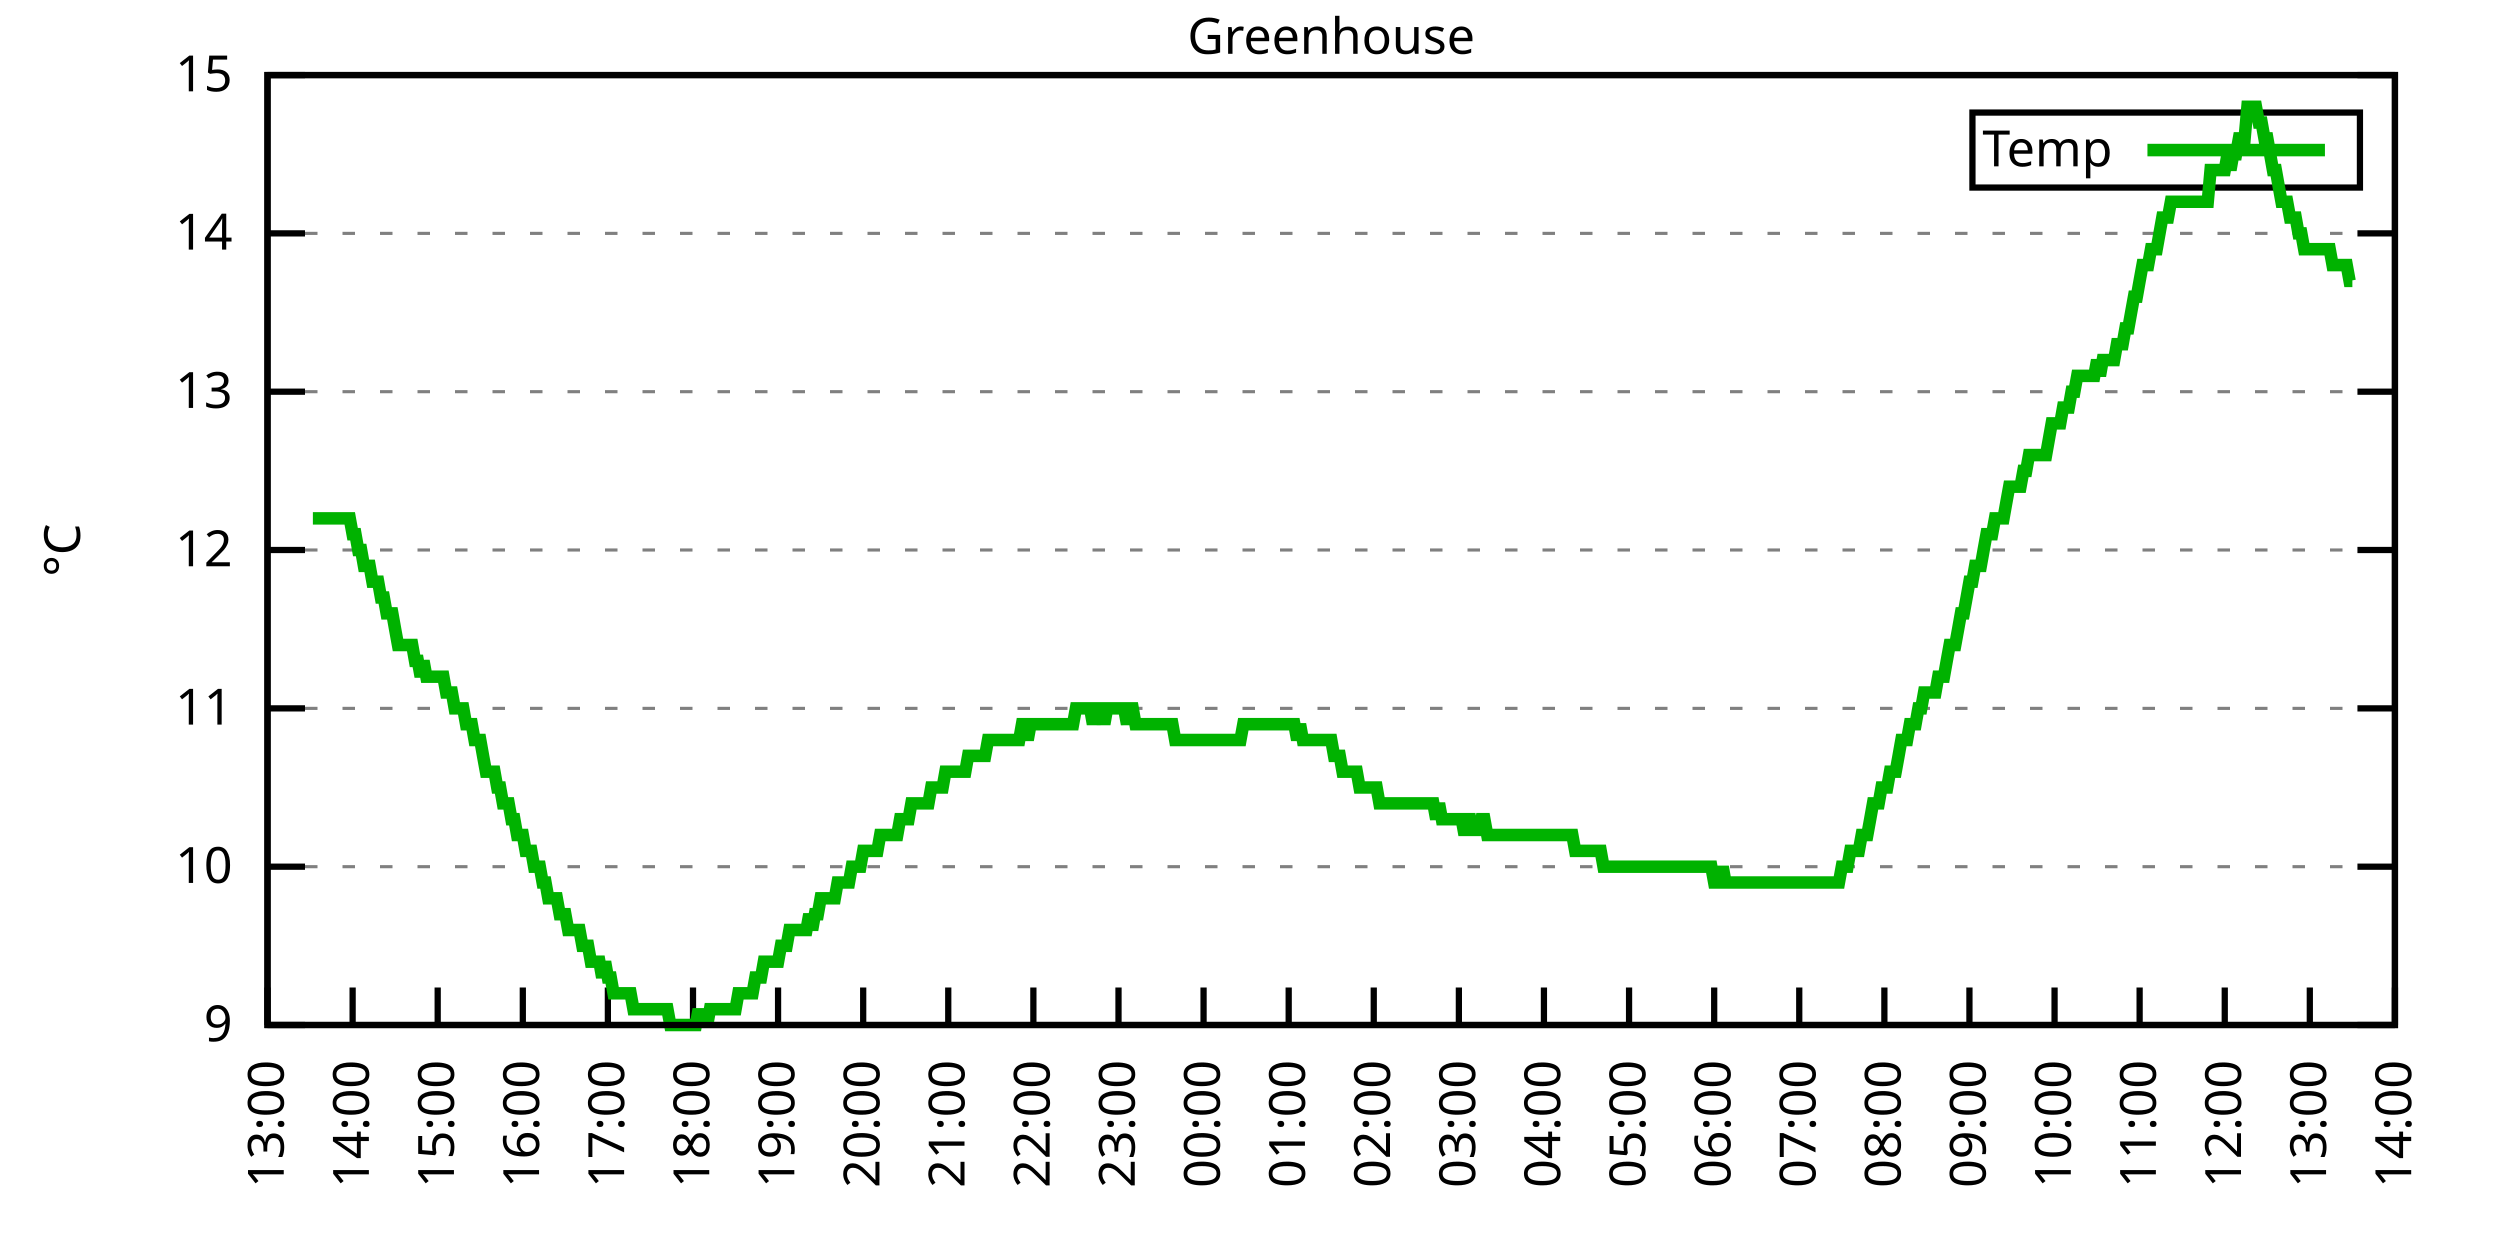
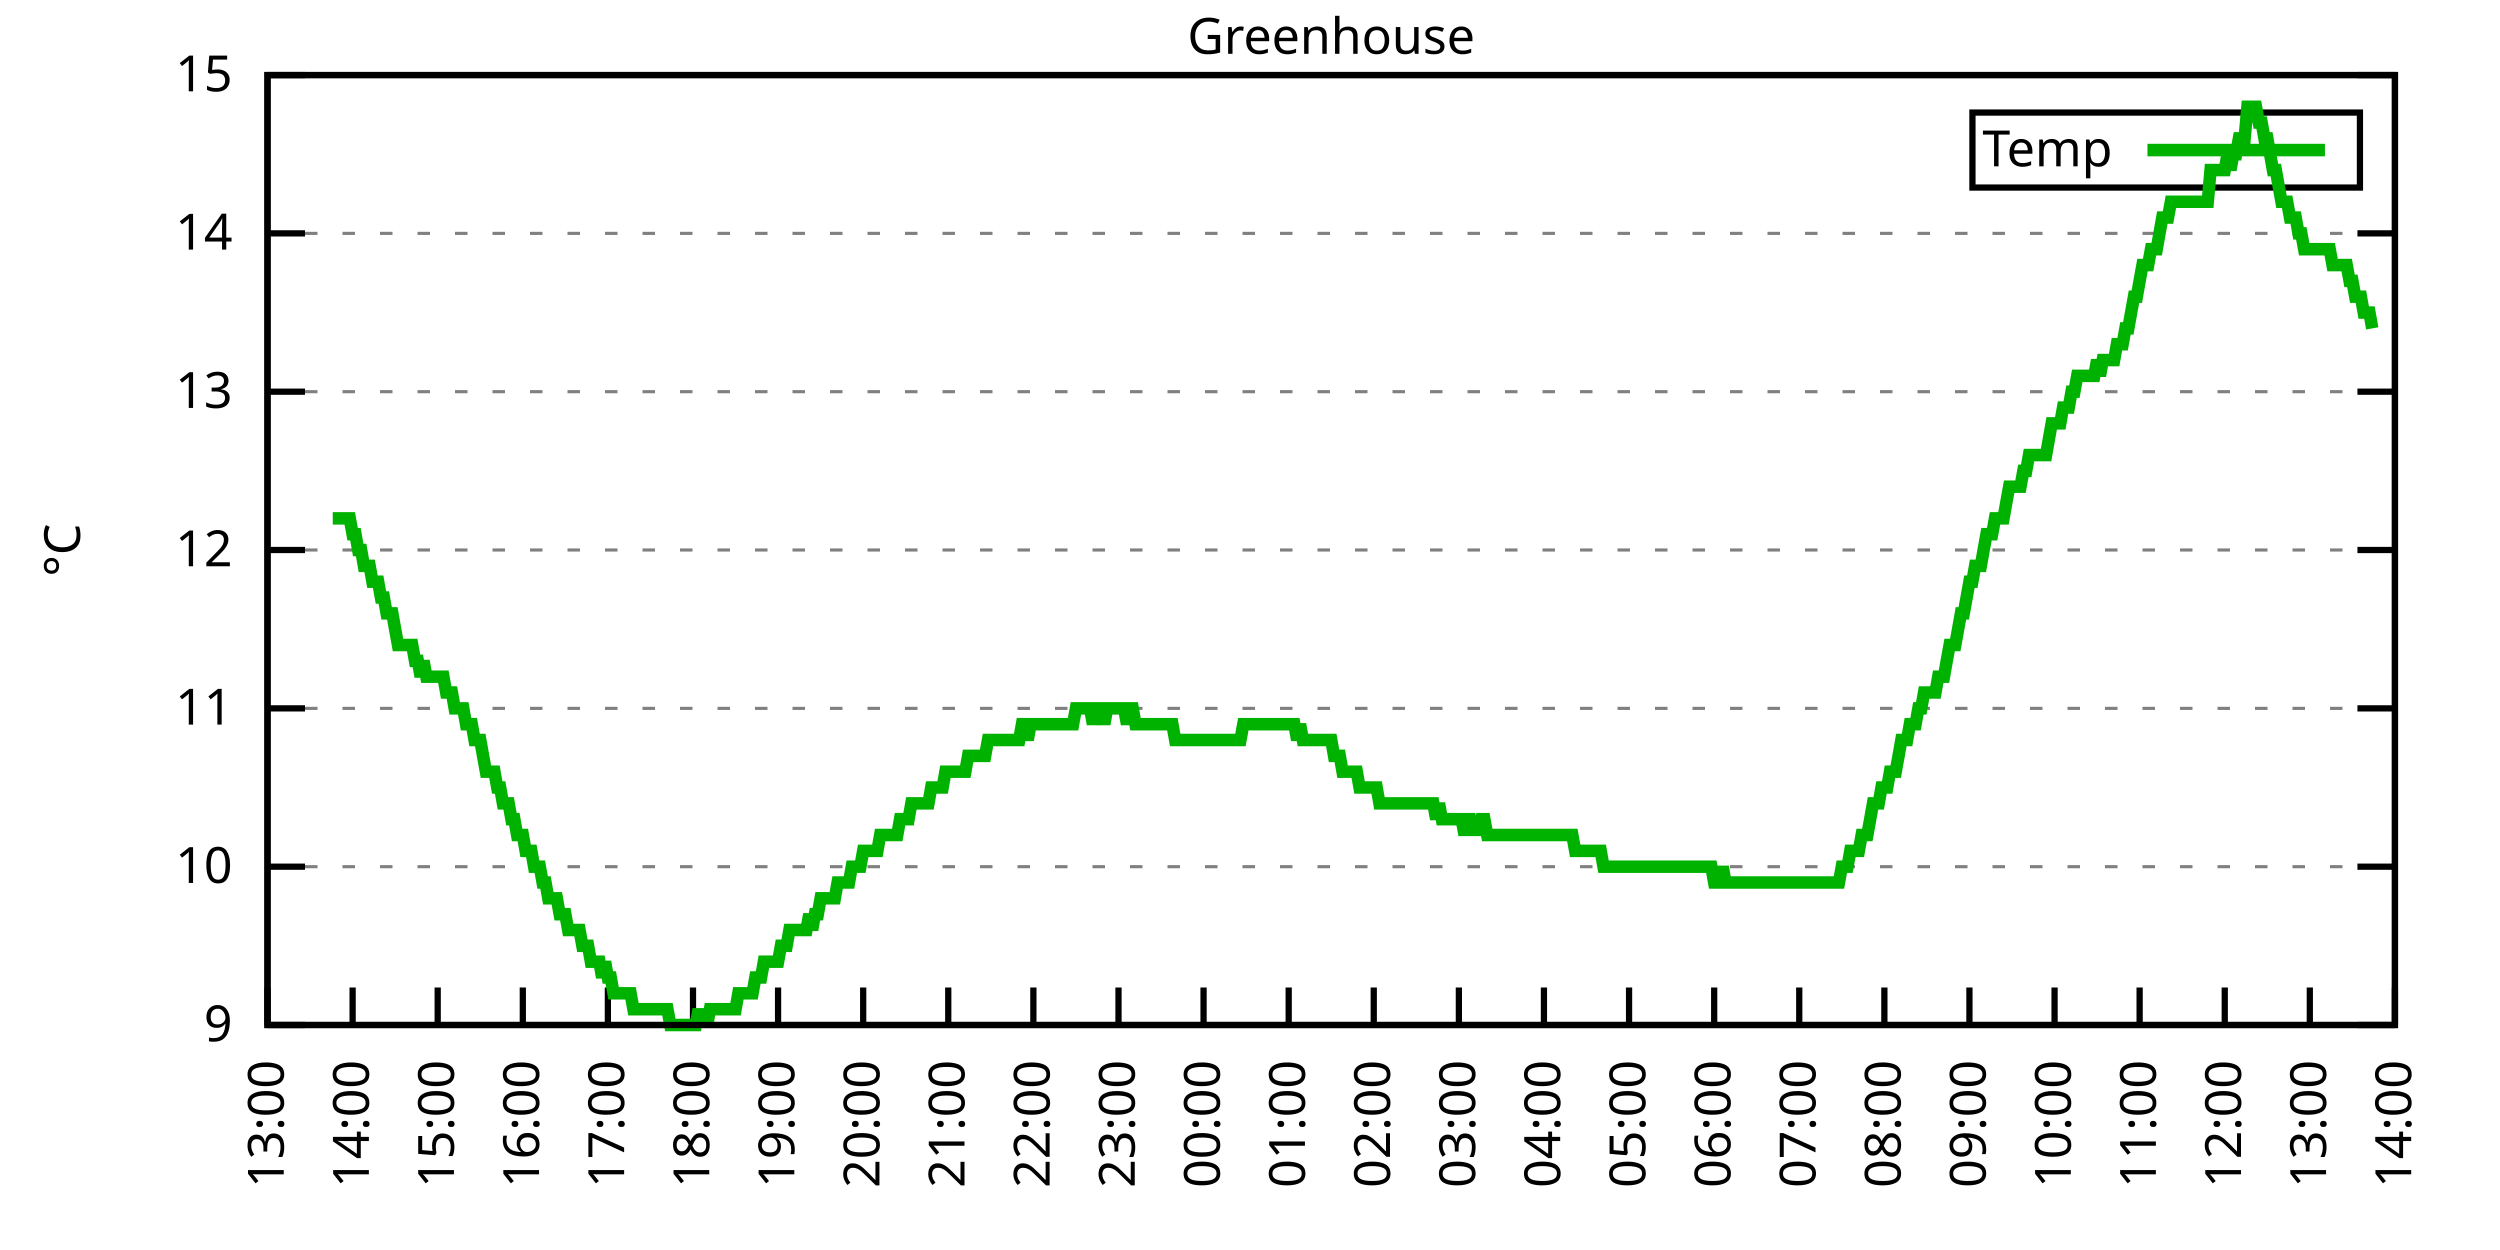
<svg xmlns="http://www.w3.org/2000/svg" xmlns:xlink="http://www.w3.org/1999/xlink" width="400" height="200" viewBox="0 0 400 200">
  <g id="gnuplot_canvas">
    <rect x="0" y="0" width="400" height="200" fill="none" />
    <defs>
      <circle id="gpDot" r="0.5" stroke-width="0.5" stroke="currentColor" />
      <path id="gpPt0" stroke-width="0.333" stroke="currentColor" d="M-1,0 h2 M0,-1 v2" />
      <path id="gpPt1" stroke-width="0.333" stroke="currentColor" d="M-1,-1 L1,1 M1,-1 L-1,1" />
      <path id="gpPt2" stroke-width="0.333" stroke="currentColor" d="M-1,0 L1,0 M0,-1 L0,1 M-1,-1 L1,1 M-1,1 L1,-1" />
      <rect id="gpPt3" stroke-width="0.333" stroke="currentColor" x="-1" y="-1" width="2" height="2" />
      <rect id="gpPt4" stroke-width="0.333" stroke="currentColor" fill="currentColor" x="-1" y="-1" width="2" height="2" />
      <circle id="gpPt5" stroke-width="0.333" stroke="currentColor" cx="0" cy="0" r="1" />
      <use xlink:href="#gpPt5" id="gpPt6" fill="currentColor" stroke="none" />
      <path id="gpPt7" stroke-width="0.333" stroke="currentColor" d="M0,-1.33 L-1.33,0.67 L1.33,0.67 z" />
      <use xlink:href="#gpPt7" id="gpPt8" fill="currentColor" stroke="none" />
      <use xlink:href="#gpPt7" id="gpPt9" stroke="currentColor" transform="rotate(180)" />
      <use xlink:href="#gpPt9" id="gpPt10" fill="currentColor" stroke="none" />
      <use xlink:href="#gpPt3" id="gpPt11" stroke="currentColor" transform="rotate(45)" />
      <use xlink:href="#gpPt11" id="gpPt12" fill="currentColor" stroke="none" />
      <path id="gpPt13" stroke-width="0.333" stroke="currentColor" d="M0,1.330 L1.265,0.411 L0.782,-1.067 L-0.782,-1.076 L-1.265,0.411 z" />
      <use xlink:href="#gpPt13" id="gpPt14" fill="currentColor" stroke="none" />
      <filter id="textbox" filterUnits="objectBoundingBox" x="0" y="0" height="1" width="1">
        <feFlood flood-color="white" flood-opacity="1" result="bgnd" />
        <feComposite in="SourceGraphic" in2="bgnd" operator="atop" />
      </filter>
      <filter id="greybox" filterUnits="objectBoundingBox" x="0" y="0" height="1" width="1">
        <feFlood flood-color="lightgrey" flood-opacity="1" result="grey" />
        <feComposite in="SourceGraphic" in2="grey" operator="atop" />
      </filter>
    </defs>
    <g fill="none" color="white" stroke="currentColor" stroke-width="1.00" stroke-linecap="butt" stroke-linejoin="miter">
</g>
    <g fill="none" color="black" stroke="currentColor" stroke-width="1.00" stroke-linecap="butt" stroke-linejoin="miter">
      <g stroke="none" shape-rendering="crispEdges">
        <polygon fill="rgb(255, 255, 255)" points="42.80,164.00 383.18,164.00 383.18,12.02 42.80,12.02 " />
      </g>
    </g>
    <g fill="none" color="black" stroke="currentColor" stroke-width="1.00" stroke-linecap="butt" stroke-linejoin="miter">
</g>
    <g fill="none" color="black" stroke="black" stroke-width="0.50" stroke-linecap="butt" stroke-linejoin="miter">
</g>
    <g fill="none" color="gray" stroke="currentColor" stroke-width="0.50" stroke-linecap="butt" stroke-linejoin="miter">
      <path stroke="gray" stroke-dasharray="2,4" class="gridline" d="M42.80,164.00 L383.19,164.00  " />
    </g>
    <g fill="none" color="gray" stroke="gray" stroke-width="1.00" stroke-linecap="butt" stroke-linejoin="miter">
</g>
    <g fill="none" color="black" stroke="currentColor" stroke-width="1.00" stroke-linecap="butt" stroke-linejoin="miter">
      <path stroke="black" d="M42.80,164.00 L48.80,164.00 M383.19,164.00 L377.19,164.00  " />
      <g transform="translate(37.20,166.60)" stroke="none" fill="black" font-family="Sans" font-size="8.00" text-anchor="end">
        <text>
          <tspan font-family="Sans"> 9</tspan>
        </text>
      </g>
    </g>
    <g fill="none" color="black" stroke="currentColor" stroke-width="1.00" stroke-linecap="butt" stroke-linejoin="miter">
</g>
    <g fill="none" color="black" stroke="black" stroke-width="0.50" stroke-linecap="butt" stroke-linejoin="miter">
</g>
    <g fill="none" color="gray" stroke="currentColor" stroke-width="0.50" stroke-linecap="butt" stroke-linejoin="miter">
      <path stroke="gray" stroke-dasharray="2,4" class="gridline" d="M42.80,138.67 L383.19,138.67  " />
    </g>
    <g fill="none" color="gray" stroke="gray" stroke-width="1.00" stroke-linecap="butt" stroke-linejoin="miter">
</g>
    <g fill="none" color="black" stroke="currentColor" stroke-width="1.00" stroke-linecap="butt" stroke-linejoin="miter">
      <path stroke="black" d="M42.80,138.67 L48.80,138.67 M383.19,138.67 L377.19,138.67  " />
      <g transform="translate(37.20,141.27)" stroke="none" fill="black" font-family="Sans" font-size="8.00" text-anchor="end">
        <text>
          <tspan font-family="Sans"> 10</tspan>
        </text>
      </g>
    </g>
    <g fill="none" color="black" stroke="currentColor" stroke-width="1.00" stroke-linecap="butt" stroke-linejoin="miter">
</g>
    <g fill="none" color="black" stroke="black" stroke-width="0.50" stroke-linecap="butt" stroke-linejoin="miter">
</g>
    <g fill="none" color="gray" stroke="currentColor" stroke-width="0.50" stroke-linecap="butt" stroke-linejoin="miter">
      <path stroke="gray" stroke-dasharray="2,4" class="gridline" d="M42.80,113.34 L383.19,113.34  " />
    </g>
    <g fill="none" color="gray" stroke="gray" stroke-width="1.00" stroke-linecap="butt" stroke-linejoin="miter">
</g>
    <g fill="none" color="black" stroke="currentColor" stroke-width="1.00" stroke-linecap="butt" stroke-linejoin="miter">
      <path stroke="black" d="M42.80,113.34 L48.80,113.34 M383.19,113.34 L377.19,113.34  " />
      <g transform="translate(37.20,115.94)" stroke="none" fill="black" font-family="Sans" font-size="8.00" text-anchor="end">
        <text>
          <tspan font-family="Sans"> 11</tspan>
        </text>
      </g>
    </g>
    <g fill="none" color="black" stroke="currentColor" stroke-width="1.00" stroke-linecap="butt" stroke-linejoin="miter">
</g>
    <g fill="none" color="black" stroke="black" stroke-width="0.50" stroke-linecap="butt" stroke-linejoin="miter">
</g>
    <g fill="none" color="gray" stroke="currentColor" stroke-width="0.50" stroke-linecap="butt" stroke-linejoin="miter">
      <path stroke="gray" stroke-dasharray="2,4" class="gridline" d="M42.80,88.00 L383.19,88.00  " />
    </g>
    <g fill="none" color="gray" stroke="gray" stroke-width="1.00" stroke-linecap="butt" stroke-linejoin="miter">
</g>
    <g fill="none" color="black" stroke="currentColor" stroke-width="1.00" stroke-linecap="butt" stroke-linejoin="miter">
      <path stroke="black" d="M42.80,88.00 L48.80,88.00 M383.19,88.00 L377.19,88.00  " />
      <g transform="translate(37.20,90.60)" stroke="none" fill="black" font-family="Sans" font-size="8.00" text-anchor="end">
        <text>
          <tspan font-family="Sans"> 12</tspan>
        </text>
      </g>
    </g>
    <g fill="none" color="black" stroke="currentColor" stroke-width="1.00" stroke-linecap="butt" stroke-linejoin="miter">
</g>
    <g fill="none" color="black" stroke="black" stroke-width="0.50" stroke-linecap="butt" stroke-linejoin="miter">
</g>
    <g fill="none" color="gray" stroke="currentColor" stroke-width="0.50" stroke-linecap="butt" stroke-linejoin="miter">
      <path stroke="gray" stroke-dasharray="2,4" class="gridline" d="M42.80,62.67 L383.19,62.67  " />
    </g>
    <g fill="none" color="gray" stroke="gray" stroke-width="1.00" stroke-linecap="butt" stroke-linejoin="miter">
</g>
    <g fill="none" color="black" stroke="currentColor" stroke-width="1.00" stroke-linecap="butt" stroke-linejoin="miter">
      <path stroke="black" d="M42.80,62.67 L48.80,62.67 M383.19,62.67 L377.19,62.67  " />
      <g transform="translate(37.20,65.27)" stroke="none" fill="black" font-family="Sans" font-size="8.00" text-anchor="end">
        <text>
          <tspan font-family="Sans"> 13</tspan>
        </text>
      </g>
    </g>
    <g fill="none" color="black" stroke="currentColor" stroke-width="1.00" stroke-linecap="butt" stroke-linejoin="miter">
</g>
    <g fill="none" color="black" stroke="black" stroke-width="0.50" stroke-linecap="butt" stroke-linejoin="miter">
</g>
    <g fill="none" color="gray" stroke="currentColor" stroke-width="0.50" stroke-linecap="butt" stroke-linejoin="miter">
      <path stroke="gray" stroke-dasharray="2,4" class="gridline" d="M42.80,37.34 L383.19,37.34  " />
    </g>
    <g fill="none" color="gray" stroke="gray" stroke-width="1.00" stroke-linecap="butt" stroke-linejoin="miter">
</g>
    <g fill="none" color="black" stroke="currentColor" stroke-width="1.00" stroke-linecap="butt" stroke-linejoin="miter">
      <path stroke="black" d="M42.80,37.34 L48.80,37.34 M383.19,37.34 L377.19,37.34  " />
      <g transform="translate(37.20,39.94)" stroke="none" fill="black" font-family="Sans" font-size="8.00" text-anchor="end">
        <text>
          <tspan font-family="Sans"> 14</tspan>
        </text>
      </g>
    </g>
    <g fill="none" color="black" stroke="currentColor" stroke-width="1.00" stroke-linecap="butt" stroke-linejoin="miter">
</g>
    <g fill="none" color="black" stroke="black" stroke-width="0.50" stroke-linecap="butt" stroke-linejoin="miter">
</g>
    <g fill="none" color="gray" stroke="currentColor" stroke-width="0.50" stroke-linecap="butt" stroke-linejoin="miter">
      <path stroke="gray" stroke-dasharray="2,4" class="gridline" d="M42.80,12.01 L383.19,12.01  " />
    </g>
    <g fill="none" color="gray" stroke="gray" stroke-width="1.00" stroke-linecap="butt" stroke-linejoin="miter">
</g>
    <g fill="none" color="black" stroke="currentColor" stroke-width="1.00" stroke-linecap="butt" stroke-linejoin="miter">
      <path stroke="black" d="M42.80,12.01 L48.80,12.01 M383.19,12.01 L377.19,12.01  " />
      <g transform="translate(37.20,14.61)" stroke="none" fill="black" font-family="Sans" font-size="8.00" text-anchor="end">
        <text>
          <tspan font-family="Sans"> 15</tspan>
        </text>
      </g>
    </g>
    <g fill="none" color="black" stroke="currentColor" stroke-width="1.00" stroke-linecap="butt" stroke-linejoin="miter">
      <path stroke="black" d="M42.80,164.00 L42.80,158.00  " />
      <g transform="translate(45.40,169.60) rotate(270.00)" stroke="none" fill="black" font-family="Sans" font-size="8.00" text-anchor="end">
        <text>
          <tspan font-family="Sans">13:00</tspan>
        </text>
      </g>
    </g>
    <g fill="none" color="black" stroke="currentColor" stroke-width="1.00" stroke-linecap="butt" stroke-linejoin="miter">
      <path stroke="black" d="M56.42,164.00 L56.42,158.00  " />
      <g transform="translate(59.02,169.60) rotate(270.00)" stroke="none" fill="black" font-family="Sans" font-size="8.00" text-anchor="end">
        <text>
          <tspan font-family="Sans">14:00</tspan>
        </text>
      </g>
    </g>
    <g fill="none" color="black" stroke="currentColor" stroke-width="1.00" stroke-linecap="butt" stroke-linejoin="miter">
      <path stroke="black" d="M70.03,164.00 L70.03,158.00  " />
      <g transform="translate(72.63,169.60) rotate(270.00)" stroke="none" fill="black" font-family="Sans" font-size="8.00" text-anchor="end">
        <text>
          <tspan font-family="Sans">15:00</tspan>
        </text>
      </g>
    </g>
    <g fill="none" color="black" stroke="currentColor" stroke-width="1.00" stroke-linecap="butt" stroke-linejoin="miter">
      <path stroke="black" d="M83.65,164.00 L83.65,158.00  " />
      <g transform="translate(86.25,169.60) rotate(270.00)" stroke="none" fill="black" font-family="Sans" font-size="8.00" text-anchor="end">
        <text>
          <tspan font-family="Sans">16:00</tspan>
        </text>
      </g>
    </g>
    <g fill="none" color="black" stroke="currentColor" stroke-width="1.00" stroke-linecap="butt" stroke-linejoin="miter">
      <path stroke="black" d="M97.26,164.00 L97.26,158.00  " />
      <g transform="translate(99.86,169.60) rotate(270.00)" stroke="none" fill="black" font-family="Sans" font-size="8.00" text-anchor="end">
        <text>
          <tspan font-family="Sans">17:00</tspan>
        </text>
      </g>
    </g>
    <g fill="none" color="black" stroke="currentColor" stroke-width="1.00" stroke-linecap="butt" stroke-linejoin="miter">
      <path stroke="black" d="M110.88,164.00 L110.88,158.00  " />
      <g transform="translate(113.48,169.60) rotate(270.00)" stroke="none" fill="black" font-family="Sans" font-size="8.00" text-anchor="end">
        <text>
          <tspan font-family="Sans">18:00</tspan>
        </text>
      </g>
    </g>
    <g fill="none" color="black" stroke="currentColor" stroke-width="1.00" stroke-linecap="butt" stroke-linejoin="miter">
      <path stroke="black" d="M124.49,164.00 L124.49,158.00  " />
      <g transform="translate(127.09,169.60) rotate(270.00)" stroke="none" fill="black" font-family="Sans" font-size="8.00" text-anchor="end">
        <text>
          <tspan font-family="Sans">19:00</tspan>
        </text>
      </g>
    </g>
    <g fill="none" color="black" stroke="currentColor" stroke-width="1.00" stroke-linecap="butt" stroke-linejoin="miter">
      <path stroke="black" d="M138.11,164.00 L138.11,158.00  " />
      <g transform="translate(140.71,169.60) rotate(270.00)" stroke="none" fill="black" font-family="Sans" font-size="8.00" text-anchor="end">
        <text>
          <tspan font-family="Sans">20:00</tspan>
        </text>
      </g>
    </g>
    <g fill="none" color="black" stroke="currentColor" stroke-width="1.00" stroke-linecap="butt" stroke-linejoin="miter">
      <path stroke="black" d="M151.72,164.00 L151.72,158.00  " />
      <g transform="translate(154.32,169.60) rotate(270.00)" stroke="none" fill="black" font-family="Sans" font-size="8.00" text-anchor="end">
        <text>
          <tspan font-family="Sans">21:00</tspan>
        </text>
      </g>
    </g>
    <g fill="none" color="black" stroke="currentColor" stroke-width="1.00" stroke-linecap="butt" stroke-linejoin="miter">
      <path stroke="black" d="M165.34,164.00 L165.34,158.00  " />
      <g transform="translate(167.94,169.60) rotate(270.00)" stroke="none" fill="black" font-family="Sans" font-size="8.00" text-anchor="end">
        <text>
          <tspan font-family="Sans">22:00</tspan>
        </text>
      </g>
    </g>
    <g fill="none" color="black" stroke="currentColor" stroke-width="1.00" stroke-linecap="butt" stroke-linejoin="miter">
      <path stroke="black" d="M178.96,164.00 L178.96,158.00  " />
      <g transform="translate(181.56,169.60) rotate(270.00)" stroke="none" fill="black" font-family="Sans" font-size="8.00" text-anchor="end">
        <text>
          <tspan font-family="Sans">23:00</tspan>
        </text>
      </g>
    </g>
    <g fill="none" color="black" stroke="currentColor" stroke-width="1.00" stroke-linecap="butt" stroke-linejoin="miter">
      <path stroke="black" d="M192.57,164.00 L192.57,158.00  " />
      <g transform="translate(195.17,169.60) rotate(270.00)" stroke="none" fill="black" font-family="Sans" font-size="8.00" text-anchor="end">
        <text>
          <tspan font-family="Sans">00:00</tspan>
        </text>
      </g>
    </g>
    <g fill="none" color="black" stroke="currentColor" stroke-width="1.00" stroke-linecap="butt" stroke-linejoin="miter">
      <path stroke="black" d="M206.19,164.00 L206.19,158.00  " />
      <g transform="translate(208.79,169.60) rotate(270.00)" stroke="none" fill="black" font-family="Sans" font-size="8.00" text-anchor="end">
        <text>
          <tspan font-family="Sans">01:00</tspan>
        </text>
      </g>
    </g>
    <g fill="none" color="black" stroke="currentColor" stroke-width="1.00" stroke-linecap="butt" stroke-linejoin="miter">
      <path stroke="black" d="M219.80,164.00 L219.80,158.00  " />
      <g transform="translate(222.40,169.60) rotate(270.00)" stroke="none" fill="black" font-family="Sans" font-size="8.00" text-anchor="end">
        <text>
          <tspan font-family="Sans">02:00</tspan>
        </text>
      </g>
    </g>
    <g fill="none" color="black" stroke="currentColor" stroke-width="1.00" stroke-linecap="butt" stroke-linejoin="miter">
      <path stroke="black" d="M233.42,164.00 L233.42,158.00  " />
      <g transform="translate(236.02,169.60) rotate(270.00)" stroke="none" fill="black" font-family="Sans" font-size="8.00" text-anchor="end">
        <text>
          <tspan font-family="Sans">03:00</tspan>
        </text>
      </g>
    </g>
    <g fill="none" color="black" stroke="currentColor" stroke-width="1.00" stroke-linecap="butt" stroke-linejoin="miter">
      <path stroke="black" d="M247.03,164.00 L247.03,158.00  " />
      <g transform="translate(249.63,169.60) rotate(270.00)" stroke="none" fill="black" font-family="Sans" font-size="8.00" text-anchor="end">
        <text>
          <tspan font-family="Sans">04:00</tspan>
        </text>
      </g>
    </g>
    <g fill="none" color="black" stroke="currentColor" stroke-width="1.00" stroke-linecap="butt" stroke-linejoin="miter">
      <path stroke="black" d="M260.65,164.00 L260.65,158.00  " />
      <g transform="translate(263.25,169.60) rotate(270.00)" stroke="none" fill="black" font-family="Sans" font-size="8.00" text-anchor="end">
        <text>
          <tspan font-family="Sans">05:00</tspan>
        </text>
      </g>
    </g>
    <g fill="none" color="black" stroke="currentColor" stroke-width="1.00" stroke-linecap="butt" stroke-linejoin="miter">
      <path stroke="black" d="M274.27,164.00 L274.27,158.00  " />
      <g transform="translate(276.87,169.60) rotate(270.00)" stroke="none" fill="black" font-family="Sans" font-size="8.00" text-anchor="end">
        <text>
          <tspan font-family="Sans">06:00</tspan>
        </text>
      </g>
    </g>
    <g fill="none" color="black" stroke="currentColor" stroke-width="1.00" stroke-linecap="butt" stroke-linejoin="miter">
      <path stroke="black" d="M287.88,164.00 L287.88,158.00  " />
      <g transform="translate(290.48,169.60) rotate(270.00)" stroke="none" fill="black" font-family="Sans" font-size="8.00" text-anchor="end">
        <text>
          <tspan font-family="Sans">07:00</tspan>
        </text>
      </g>
    </g>
    <g fill="none" color="black" stroke="currentColor" stroke-width="1.00" stroke-linecap="butt" stroke-linejoin="miter">
      <path stroke="black" d="M301.50,164.00 L301.50,158.00  " />
      <g transform="translate(304.10,169.60) rotate(270.00)" stroke="none" fill="black" font-family="Sans" font-size="8.00" text-anchor="end">
        <text>
          <tspan font-family="Sans">08:00</tspan>
        </text>
      </g>
    </g>
    <g fill="none" color="black" stroke="currentColor" stroke-width="1.00" stroke-linecap="butt" stroke-linejoin="miter">
      <path stroke="black" d="M315.11,164.00 L315.11,158.00  " />
      <g transform="translate(317.71,169.60) rotate(270.00)" stroke="none" fill="black" font-family="Sans" font-size="8.00" text-anchor="end">
        <text>
          <tspan font-family="Sans">09:00</tspan>
        </text>
      </g>
    </g>
    <g fill="none" color="black" stroke="currentColor" stroke-width="1.00" stroke-linecap="butt" stroke-linejoin="miter">
      <path stroke="black" d="M328.73,164.00 L328.73,158.00  " />
      <g transform="translate(331.33,169.60) rotate(270.00)" stroke="none" fill="black" font-family="Sans" font-size="8.00" text-anchor="end">
        <text>
          <tspan font-family="Sans">10:00</tspan>
        </text>
      </g>
    </g>
    <g fill="none" color="black" stroke="currentColor" stroke-width="1.00" stroke-linecap="butt" stroke-linejoin="miter">
      <path stroke="black" d="M342.34,164.00 L342.34,158.00  " />
      <g transform="translate(344.94,169.60) rotate(270.00)" stroke="none" fill="black" font-family="Sans" font-size="8.00" text-anchor="end">
        <text>
          <tspan font-family="Sans">11:00</tspan>
        </text>
      </g>
    </g>
    <g fill="none" color="black" stroke="currentColor" stroke-width="1.00" stroke-linecap="butt" stroke-linejoin="miter">
      <path stroke="black" d="M355.96,164.00 L355.96,158.00  " />
      <g transform="translate(358.56,169.60) rotate(270.00)" stroke="none" fill="black" font-family="Sans" font-size="8.00" text-anchor="end">
        <text>
          <tspan font-family="Sans">12:00</tspan>
        </text>
      </g>
    </g>
    <g fill="none" color="black" stroke="currentColor" stroke-width="1.00" stroke-linecap="butt" stroke-linejoin="miter">
      <path stroke="black" d="M369.57,164.00 L369.57,158.00  " />
      <g transform="translate(372.17,169.60) rotate(270.00)" stroke="none" fill="black" font-family="Sans" font-size="8.00" text-anchor="end">
        <text>
          <tspan font-family="Sans">13:00</tspan>
        </text>
      </g>
    </g>
    <g fill="none" color="black" stroke="currentColor" stroke-width="1.00" stroke-linecap="butt" stroke-linejoin="miter">
      <path stroke="black" d="M383.19,164.00 L383.19,158.00  " />
      <g transform="translate(385.79,169.60) rotate(270.00)" stroke="none" fill="black" font-family="Sans" font-size="8.00" text-anchor="end">
        <text>
          <tspan font-family="Sans">14:00</tspan>
        </text>
      </g>
    </g>
    <g fill="none" color="black" stroke="currentColor" stroke-width="1.00" stroke-linecap="butt" stroke-linejoin="miter">
</g>
    <g fill="none" color="black" stroke="currentColor" stroke-width="1.00" stroke-linecap="butt" stroke-linejoin="miter">
      <path stroke="black" d="M42.80,12.01 L42.80,164.00 L383.19,164.00 L383.19,12.01 L42.80,12.01 Z  " />
    </g>
    <g fill="none" color="black" stroke="currentColor" stroke-width="1.00" stroke-linecap="butt" stroke-linejoin="miter">
</g>
    <g fill="none" color="black" stroke="currentColor" stroke-width="1.00" stroke-linecap="butt" stroke-linejoin="miter">
      <path stroke="black" d="M315.59,30.01 L315.59,18.01 L377.59,18.01 L377.59,30.01 L315.59,30.01 Z  " />
    </g>
    <g id="Greenhouse_plot_1">
      <g fill="none" color="white" stroke="black" stroke-width="2.00" stroke-linecap="butt" stroke-linejoin="miter">
</g>
      <g fill="none" color="black" stroke="currentColor" stroke-width="2.00" stroke-linecap="butt" stroke-linejoin="miter">
        <g transform="translate(337.99,26.61)" stroke="none" fill="black" font-family="Sans" font-size="8.00" text-anchor="end">
          <text>
            <tspan font-family="Sans">Temp</tspan>
          </text>
        </g>
      </g>
      <g fill="none" color="black" stroke="currentColor" stroke-width="2.00" stroke-linecap="butt" stroke-linejoin="miter">
-         <path stroke="rgb(  0, 178,   0)" d="M343.59,24.01 L371.99,24.01 M50.06,82.94 L50.52,82.94 L50.97,82.94 L51.42,82.94 L51.88,82.94 L52.33,82.94   L52.78,82.94 L53.24,82.94 L53.69,82.94 L54.15,82.94 L54.60,82.94 L55.05,82.94 L55.51,82.94 L55.96,82.94   L56.42,85.47 L56.87,85.47 L57.32,88.00 L57.78,88.00 L58.23,90.54 L58.68,90.54 L59.14,90.54 L59.59,93.07   L60.05,93.07 L60.50,93.07 L60.95,95.60 L61.41,95.60 L61.86,98.14 L62.32,98.14 L62.77,98.14 L63.22,100.67   L63.68,103.20 L64.13,103.20 L64.58,103.20 L65.04,103.20 L65.49,103.20 L65.95,103.20 L66.40,105.74 L66.85,105.74   L67.31,108.27 L67.76,105.74 L68.22,108.27 L68.67,108.27 L69.12,108.27 L69.58,108.27 L70.03,108.27 L70.49,108.27   L70.94,108.27 L71.39,110.80 L71.85,110.80 L72.30,110.80 L72.75,113.34 L73.21,113.34 L73.66,113.34 L74.12,113.34   L74.57,115.87 L75.02,115.87 L75.48,115.87 L75.93,118.40 L76.39,118.40 L76.84,118.40 L77.29,120.94 L77.75,123.47   L78.20,123.47 L78.65,123.47 L79.11,123.47 L79.56,126.00 L80.02,126.00 L80.47,128.54 L80.92,128.54 L81.38,128.54   L81.83,131.07 L82.29,131.07 L82.74,133.60 L83.19,133.60 L83.65,133.60 L84.10,136.14 L84.55,136.14 L85.01,136.14   L85.46,138.67 L85.92,138.67 L86.37,138.67 L86.82,141.20 L87.28,141.20 L87.73,143.73 L88.19,143.73 L88.64,143.73   L89.09,143.73 L89.55,146.27 L90.00,146.27 L90.45,146.27 L90.91,148.80 L91.36,148.80 L91.82,148.80 L92.27,148.80   L92.72,148.80 L93.18,151.33 L93.63,151.33 L94.09,151.33 L94.54,153.87 L94.99,153.87 L95.45,153.87 L95.90,153.87   L96.35,156.40 L96.81,153.87 L97.26,156.40 L97.72,156.40 L98.17,158.93 L98.62,158.93 L99.08,158.93 L99.53,158.93   L99.99,158.93 L100.44,158.93 L100.89,158.93 L101.35,161.47 L101.80,161.47 L102.25,161.47 L102.71,161.47 L103.16,161.47   L103.62,161.47 L104.07,161.47 L104.52,161.47 L104.98,161.47 L105.43,161.47 L105.89,161.47 L106.34,161.47 L106.79,161.47   L107.25,164.00 L107.70,164.00 L108.15,164.00 L108.61,164.00 L109.06,164.00 L109.52,164.00 L109.97,164.00 L110.42,164.00   L110.88,164.00 L111.33,164.00 L111.79,161.47 L112.24,164.00 L112.69,161.47 L113.15,164.00 L113.60,161.47 L114.05,161.47   L114.51,161.47 L114.96,161.47 L115.42,161.47 L115.87,161.47 L116.32,161.47 L116.78,161.47 L117.23,161.47 L117.69,161.47   L118.14,158.93 L118.59,158.93 L119.05,158.93 L119.50,158.93 L119.96,158.93 L120.41,158.93 L120.86,156.40 L121.32,156.40   L121.77,156.40 L122.22,153.87 L122.68,153.87 L123.13,153.87 L123.59,153.87 L124.04,153.87 L124.49,153.87 L124.95,151.33   L125.40,151.33 L125.86,151.33 L126.31,148.80 L126.76,148.80 L127.22,148.80 L127.67,148.80 L128.12,148.80 L128.58,148.80   L129.03,148.80 L129.49,146.27 L129.94,148.80 L130.39,146.27 L130.85,146.27 L131.30,143.73 L131.76,143.73 L132.21,143.73   L132.66,143.73 L133.12,143.73 L133.57,143.73 L134.02,141.20 L134.48,141.20 L134.93,141.20 L135.39,141.20 L135.84,141.20   L136.29,138.67 L136.75,138.67 L137.20,138.67 L137.66,138.67 L138.11,136.14 L138.56,136.14 L139.02,136.14 L139.47,136.14   L139.92,136.14 L140.38,136.14 L140.83,133.60 L141.29,133.60 L141.74,133.60 L142.19,133.60 L142.65,133.60 L143.10,133.60   L143.56,133.60 L144.01,131.07 L144.46,131.07 L144.92,131.07 L145.37,131.07 L145.82,128.54 L146.28,128.54 L146.73,128.54   L147.19,128.54 L147.64,128.54 L148.09,128.54 L148.55,128.54 L149.00,126.00 L149.46,126.00 L149.91,126.00 L150.36,126.00   L150.82,126.00 L151.27,123.47 L151.72,123.47 L152.18,123.47 L152.63,123.47 L153.09,123.47 L153.54,123.47 L153.99,123.47   L154.45,123.47 L154.90,120.94 L155.36,120.94 L155.81,120.94 L156.26,120.94 L156.72,120.94 L157.17,120.94 L157.62,120.94   L158.08,118.40 L158.53,118.40 L158.99,118.40 L159.44,118.40 L159.89,118.40 L160.35,118.40 L160.80,118.40 L161.26,118.40   L161.71,118.40 L162.16,118.40 L162.62,118.40 L163.07,118.40 L163.52,115.87 L163.98,115.87 L164.43,118.40 L164.89,115.87   L165.34,115.87 L165.79,115.87 L166.25,115.87 L166.70,115.87 L167.16,115.87 L167.61,115.87 L168.06,115.87 L168.52,115.87   L168.97,115.87 L169.43,115.87 L169.88,115.87 L170.33,115.87 L170.79,115.87 L171.24,115.87 L171.69,115.87 L172.15,113.34   L172.60,113.34 L173.06,113.34 L173.51,113.34 L173.96,113.34 L174.42,113.34 L174.87,115.87 L175.33,113.34 L175.78,113.34   L176.23,113.34 L176.69,115.87 L177.14,113.34 L177.59,113.34 L178.05,113.34 L178.50,113.34 L178.96,113.34 L179.41,113.34   L179.86,113.34 L180.32,115.87 L180.77,113.34 L181.23,113.34 L181.68,115.87 L182.13,115.87 L182.59,115.87 L183.04,115.87   L183.49,115.87 L183.95,115.87 L184.40,115.87 L184.86,115.87 L185.31,115.87 L185.76,115.87 L186.22,115.87 L186.67,115.87   L187.13,115.87 L187.58,115.87 L188.03,118.40 L188.49,118.40 L188.94,118.40 L189.39,118.40 L189.85,118.40 L190.30,118.40   L190.76,118.40 L191.21,118.40 L191.66,118.40 L192.12,118.40 L192.57,118.40 L193.03,118.40 L193.48,118.40 L193.93,118.40   L194.39,118.40 L194.84,118.40 L195.29,118.40 L195.75,118.40 L196.20,118.40 L196.66,118.40 L197.11,118.40 L197.56,118.40   L198.02,118.40 L198.47,118.40 L198.93,115.87 L199.38,115.87 L199.83,115.87 L200.29,115.87 L200.74,115.87 L201.19,115.87   L201.65,115.87 L202.10,115.87 L202.56,115.87 L203.01,115.87 L203.46,115.87 L203.92,115.87 L204.37,115.87 L204.83,115.87   L205.28,115.87 L205.73,115.87 L206.19,115.87 L206.64,115.87 L207.09,115.87 L207.55,118.40 L208.00,115.87 L208.46,118.40   L208.91,118.40 L209.36,118.40 L209.82,118.40 L210.27,118.40 L210.73,118.40 L211.18,118.40 L211.63,118.40 L212.09,118.40   L212.54,118.40 L213.00,118.40 L213.45,120.94 L213.90,120.94 L214.36,120.94 L214.81,123.47 L215.26,123.47 L215.72,123.47   L216.17,123.47 L216.63,123.47 L217.08,123.47 L217.53,126.00 L217.99,126.00 L218.44,126.00 L218.90,126.00 L219.35,126.00   L219.80,126.00 L220.26,126.00 L220.71,128.54 L221.16,128.54 L221.62,128.54 L222.07,128.54 L222.53,128.54 L222.98,128.54   L223.43,128.54 L223.89,128.54 L224.34,128.54 L224.80,128.54 L225.25,128.54 L225.70,128.54 L226.16,128.54 L226.61,128.54   L227.06,128.54 L227.52,128.54 L227.97,128.54 L228.43,128.54 L228.88,128.54 L229.33,128.54 L229.79,131.07 L230.24,128.54   L230.70,131.07 L231.15,131.07 L231.60,131.07 L232.06,131.07 L232.51,131.07 L232.96,131.07 L233.42,131.07 L233.87,131.07   L234.33,133.60 L234.78,131.07 L235.23,131.07 L235.69,133.60 L236.14,131.07 L236.60,133.60 L237.05,131.07 L237.50,131.07   L237.96,133.60 L238.41,133.60 L238.86,133.60 L239.32,133.60 L239.77,133.60 L240.23,133.60 L240.68,133.60 L241.13,133.60   L241.59,133.60 L242.04,133.60 L242.50,133.60 L242.95,133.60 L243.40,133.60 L243.86,133.60 L244.31,133.60 L244.76,133.60   L245.22,133.60 L245.67,133.60 L246.13,133.60 L246.58,133.60 L247.03,133.60 L247.49,133.60 L247.94,133.60 L248.40,133.60   L248.85,133.60 L249.30,133.60 L249.76,133.60 L250.21,133.60 L250.66,133.60 L251.12,133.60 L251.57,133.60 L252.03,136.14   L252.48,136.14 L252.93,136.14 L253.39,136.14 L253.84,136.14 L254.30,136.14 L254.75,136.14 L255.20,136.14 L255.66,136.14   L256.11,136.14 L256.56,138.67 L257.02,138.67 L257.47,138.67 L257.93,138.67 L258.38,138.67 L258.83,138.67 L259.29,138.67   L259.74,138.67 L260.20,138.67 L260.65,138.67 L261.10,138.67 L261.56,138.67 L262.01,138.67 L262.47,138.67 L262.92,138.67   L263.37,138.67 L263.83,138.67 L264.28,138.67 L264.73,138.67 L265.19,138.67 L265.64,138.67 L266.10,138.67 L266.55,138.67   L267.00,138.67 L267.46,138.67 L267.91,138.67 L268.37,138.67 L268.82,138.67 L269.27,138.67 L269.73,138.67 L270.18,138.67   L270.63,138.67 L271.09,138.67 L271.54,138.67 L272.00,138.67 L272.45,138.67 L272.90,138.67 L273.36,138.67 L273.81,138.67   L274.27,141.20 L274.72,141.20 L275.17,141.20 L275.63,138.67 L276.08,141.20 L276.53,141.20 L276.99,141.20 L277.44,141.20   L277.90,141.20 L278.35,141.20 L278.80,141.20 L279.26,141.20 L279.71,141.20 L280.17,141.20 L280.62,141.20 L281.07,141.20   L281.53,141.20 L281.98,141.20 L282.43,141.20 L282.89,141.20 L283.34,141.20 L283.80,141.20 L284.25,141.20 L284.70,141.20   L285.16,141.20 L285.61,141.20 L286.07,141.20 L286.52,141.20 L286.97,141.20 L287.43,141.20 L287.88,141.20 L288.33,141.20   L288.79,141.20 L289.24,141.20 L289.70,141.20 L290.15,141.20 L290.60,141.20 L291.06,141.20 L291.51,141.20 L291.97,141.20   L292.42,141.20 L292.87,141.20 L293.33,141.20 L293.78,141.20 L294.23,141.20 L294.69,138.67 L295.14,138.67 L295.60,138.67   L296.05,136.14 L296.50,136.14 L296.96,136.14 L297.41,136.14 L297.87,133.60 L298.32,133.60 L298.77,133.60 L299.23,131.07   L299.68,128.54 L300.13,128.54 L300.59,128.54 L301.04,126.00 L301.50,126.00 L301.95,126.00 L302.40,123.47 L302.86,123.47   L303.31,123.47 L303.77,120.94 L304.22,118.40 L304.67,118.40 L305.13,118.40 L305.58,115.87 L306.03,115.87 L306.49,115.87   L306.94,113.34 L307.40,113.34 L307.85,110.80 L308.30,110.80 L308.76,110.80 L309.21,110.80 L309.67,110.80 L310.12,108.27   L310.57,108.27 L311.03,108.27 L311.48,105.74 L311.94,103.20 L312.39,103.20 L312.84,103.20 L313.30,100.67 L313.75,98.14   L314.20,98.14 L314.66,95.60 L315.11,93.07 L315.57,93.07 L316.02,90.54 L316.47,90.54 L316.93,90.54 L317.38,88.00   L317.84,85.47 L318.29,85.47 L318.74,85.47 L319.20,82.94 L319.65,82.94 L320.10,82.94 L320.56,82.94 L321.01,80.41   L321.47,77.87 L321.92,77.87 L322.37,77.87 L322.83,77.87 L323.28,77.87 L323.74,75.34 L324.19,75.34 L324.64,72.81   L325.10,72.81 L325.55,72.81 L326.00,72.81 L326.46,72.81 L326.91,72.81 L327.37,72.81 L327.82,70.27 L328.27,67.74   L328.73,67.74 L329.18,67.74 L329.64,67.74 L330.09,65.21 L330.54,65.21 L331.00,65.21 L331.45,62.67 L331.90,62.67   L332.36,60.14 L332.81,60.14 L333.27,60.14 L333.72,60.14 L334.17,60.14 L334.63,60.14 L335.08,60.14 L335.54,57.61   L335.99,60.14 L336.44,57.61 L336.90,57.61 L337.35,57.61 L337.80,57.61 L338.26,57.61 L338.71,55.07 L339.17,55.07   L339.62,55.07 L340.07,52.54 L340.53,52.54 L340.98,50.01 L341.44,47.47 L341.89,47.47 L342.34,44.94 L342.80,42.41   L343.25,42.41 L343.70,42.41 L344.16,39.87 L344.61,39.87 L345.07,39.87 L345.52,37.34 L345.97,34.81 L346.43,34.81   L346.88,34.81 L347.34,32.28 L347.79,32.28 L348.24,32.28 L348.70,32.28 L349.15,32.28 L350.06,32.28 L350.51,32.28   L350.97,32.28 L351.42,32.28 L351.87,32.28 L352.33,32.28 L352.78,32.28 L353.24,32.28 L353.69,27.21 L354.14,27.21   L354.60,27.21 L355.05,27.21 L355.50,27.21 L355.96,27.21 L356.41,24.68 L356.87,27.21 L357.32,24.68 L357.77,24.68   L358.23,22.14 L358.68,22.14 L359.14,22.14 L359.59,17.08 L360.04,17.08 L360.50,17.08 L360.95,17.08 L361.41,19.61   L361.86,19.61 L362.31,22.14 L362.77,22.14 L363.22,24.68 L363.67,27.21 L364.13,27.21 L364.58,29.74 L365.04,32.28   L365.49,32.28 L365.94,32.28 L366.40,34.81 L366.85,34.81 L367.31,34.81 L367.76,37.34 L368.21,37.34 L368.67,39.87   L369.12,39.87 L369.57,39.87 L370.03,39.87 L370.48,39.87 L370.94,39.87 L371.39,39.87 L371.84,39.87 L372.30,39.87   L372.75,39.87 L373.21,42.41 L373.66,42.41 L374.11,42.41 L374.57,42.41 L375.02,42.41 L375.47,42.41 L375.93,44.94   L376.38,44.94  " />
+         <path stroke="rgb(  0, 178,   0)" d="M343.59,24.01 L371.99,24.01 M53.24,82.94 L53.69,82.94 L54.15,82.94 L54.60,82.94 L55.05,82.94 L55.51,82.94   L55.96,82.94 L56.42,85.47 L56.87,85.47 L57.32,88.00 L57.78,88.00 L58.23,90.54 L58.68,90.54 L59.14,90.54   L59.59,93.07 L60.05,93.07 L60.50,93.07 L60.95,95.60 L61.41,95.60 L61.86,98.14 L62.32,98.14 L62.77,98.14   L63.22,100.67 L63.68,103.20 L64.13,103.20 L64.58,103.20 L65.04,103.20 L65.49,103.20 L65.95,103.20 L66.40,105.74   L66.85,105.74 L67.31,108.27 L67.76,105.74 L68.22,108.27 L68.67,108.27 L69.12,108.27 L69.58,108.27 L70.03,108.27   L70.49,108.27 L70.94,108.27 L71.39,110.80 L71.85,110.80 L72.30,110.80 L72.75,113.34 L73.21,113.34 L73.66,113.34   L74.12,113.34 L74.57,115.87 L75.02,115.87 L75.48,115.87 L75.93,118.40 L76.39,118.40 L76.84,118.40 L77.29,120.94   L77.75,123.47 L78.20,123.47 L78.65,123.47 L79.11,123.47 L79.56,126.00 L80.02,126.00 L80.47,128.54 L80.92,128.54   L81.38,128.54 L81.83,131.07 L82.29,131.07 L82.74,133.60 L83.19,133.60 L83.65,133.60 L84.10,136.14 L84.55,136.14   L85.01,136.14 L85.46,138.67 L85.92,138.67 L86.37,138.67 L86.82,141.20 L87.28,141.20 L87.73,143.73 L88.19,143.73   L88.64,143.73 L89.09,143.73 L89.55,146.27 L90.00,146.27 L90.45,146.27 L90.91,148.80 L91.36,148.80 L91.82,148.80   L92.27,148.80 L92.72,148.80 L93.18,151.33 L93.63,151.33 L94.09,151.33 L94.54,153.87 L94.99,153.87 L95.45,153.87   L95.90,153.87 L96.35,156.40 L96.81,153.87 L97.26,156.40 L97.72,156.40 L98.17,158.93 L98.62,158.93 L99.08,158.93   L99.53,158.93 L99.99,158.93 L100.44,158.93 L100.89,158.93 L101.35,161.47 L101.80,161.47 L102.25,161.47 L102.71,161.47   L103.16,161.47 L103.62,161.47 L104.07,161.47 L104.52,161.47 L104.98,161.47 L105.43,161.47 L105.89,161.47 L106.34,161.47   L106.79,161.47 L107.25,164.00 L107.70,164.00 L108.15,164.00 L108.61,164.00 L109.06,164.00 L109.52,164.00 L109.97,164.00   L110.42,164.00 L110.88,164.00 L111.33,164.00 L111.79,161.47 L112.24,164.00 L112.69,161.47 L113.15,164.00 L113.60,161.47   L114.05,161.47 L114.51,161.47 L114.96,161.47 L115.42,161.47 L115.87,161.47 L116.32,161.47 L116.78,161.47 L117.23,161.47   L117.69,161.47 L118.14,158.93 L118.59,158.93 L119.05,158.93 L119.50,158.93 L119.96,158.93 L120.41,158.93 L120.86,156.40   L121.32,156.40 L121.77,156.40 L122.22,153.87 L122.68,153.87 L123.13,153.87 L123.59,153.87 L124.04,153.87 L124.49,153.87   L124.95,151.33 L125.40,151.33 L125.86,151.33 L126.31,148.80 L126.76,148.80 L127.22,148.80 L127.67,148.80 L128.12,148.80   L128.58,148.80 L129.03,148.80 L129.49,146.27 L129.94,148.80 L130.39,146.27 L130.85,146.27 L131.30,143.73 L131.76,143.73   L132.21,143.73 L132.66,143.73 L133.12,143.73 L133.57,143.73 L134.02,141.20 L134.48,141.20 L134.93,141.20 L135.39,141.20   L135.84,141.20 L136.29,138.67 L136.75,138.67 L137.20,138.67 L137.66,138.67 L138.11,136.14 L138.56,136.14 L139.02,136.14   L139.47,136.14 L139.92,136.14 L140.38,136.14 L140.83,133.60 L141.29,133.60 L141.74,133.60 L142.19,133.60 L142.65,133.60   L143.10,133.60 L143.56,133.60 L144.01,131.07 L144.46,131.07 L144.92,131.07 L145.37,131.07 L145.82,128.54 L146.28,128.54   L146.73,128.54 L147.19,128.54 L147.64,128.54 L148.09,128.54 L148.55,128.54 L149.00,126.00 L149.46,126.00 L149.91,126.00   L150.36,126.00 L150.82,126.00 L151.27,123.47 L151.72,123.47 L152.18,123.47 L152.63,123.47 L153.09,123.47 L153.54,123.47   L153.99,123.47 L154.45,123.47 L154.90,120.94 L155.36,120.94 L155.81,120.94 L156.26,120.94 L156.72,120.94 L157.17,120.94   L157.62,120.94 L158.08,118.40 L158.53,118.40 L158.99,118.40 L159.44,118.40 L159.89,118.40 L160.35,118.40 L160.80,118.40   L161.26,118.40 L161.71,118.40 L162.16,118.40 L162.62,118.40 L163.07,118.40 L163.52,115.87 L163.98,115.87 L164.43,118.40   L164.89,115.87 L165.34,115.87 L165.79,115.87 L166.25,115.87 L166.70,115.87 L167.16,115.87 L167.61,115.87 L168.06,115.87   L168.52,115.87 L168.97,115.87 L169.43,115.87 L169.88,115.87 L170.33,115.87 L170.79,115.87 L171.24,115.87 L171.69,115.87   L172.15,113.34 L172.60,113.34 L173.06,113.34 L173.51,113.34 L173.96,113.34 L174.42,113.34 L174.87,115.87 L175.33,113.34   L175.78,113.34 L176.23,113.34 L176.69,115.87 L177.14,113.34 L177.59,113.34 L178.05,113.34 L178.50,113.34 L178.96,113.34   L179.41,113.34 L179.86,113.34 L180.32,115.87 L180.77,113.34 L181.23,113.34 L181.68,115.87 L182.13,115.87 L182.59,115.87   L183.04,115.87 L183.49,115.87 L183.95,115.87 L184.40,115.87 L184.86,115.87 L185.31,115.87 L185.76,115.87 L186.22,115.87   L186.67,115.87 L187.13,115.87 L187.58,115.87 L188.03,118.40 L188.49,118.40 L188.94,118.40 L189.39,118.40 L189.85,118.40   L190.30,118.40 L190.76,118.40 L191.21,118.40 L191.66,118.40 L192.12,118.40 L192.57,118.40 L193.03,118.40 L193.48,118.40   L193.93,118.40 L194.39,118.40 L194.84,118.40 L195.29,118.40 L195.75,118.40 L196.20,118.40 L196.66,118.40 L197.11,118.40   L197.56,118.40 L198.02,118.40 L198.47,118.40 L198.93,115.87 L199.38,115.87 L199.83,115.87 L200.29,115.87 L200.74,115.87   L201.19,115.87 L201.65,115.87 L202.10,115.87 L202.56,115.87 L203.01,115.87 L203.46,115.87 L203.92,115.87 L204.37,115.87   L204.83,115.87 L205.28,115.87 L205.73,115.87 L206.19,115.87 L206.64,115.87 L207.09,115.87 L207.55,118.40 L208.00,115.87   L208.46,118.40 L208.91,118.40 L209.36,118.40 L209.82,118.40 L210.27,118.40 L210.73,118.40 L211.18,118.40 L211.63,118.40   L212.09,118.40 L212.54,118.40 L213.00,118.40 L213.45,120.94 L213.90,120.94 L214.36,120.94 L214.81,123.47 L215.26,123.47   L215.72,123.47 L216.17,123.47 L216.63,123.47 L217.08,123.47 L217.53,126.00 L217.99,126.00 L218.44,126.00 L218.90,126.00   L219.35,126.00 L219.80,126.00 L220.26,126.00 L220.71,128.54 L221.16,128.54 L221.62,128.54 L222.07,128.54 L222.53,128.54   L222.98,128.54 L223.43,128.54 L223.89,128.54 L224.34,128.54 L224.80,128.54 L225.25,128.54 L225.70,128.54 L226.16,128.54   L226.61,128.54 L227.06,128.54 L227.52,128.54 L227.97,128.54 L228.43,128.54 L228.88,128.54 L229.33,128.54 L229.79,131.07   L230.24,128.54 L230.70,131.07 L231.15,131.07 L231.60,131.07 L232.06,131.07 L232.51,131.07 L232.96,131.07 L233.42,131.07   L233.87,131.07 L234.33,133.60 L234.78,131.07 L235.23,131.07 L235.69,133.60 L236.14,131.07 L236.60,133.60 L237.05,131.07   L237.50,131.07 L237.96,133.60 L238.41,133.60 L238.86,133.60 L239.32,133.60 L239.77,133.60 L240.23,133.60 L240.68,133.60   L241.13,133.60 L241.59,133.60 L242.04,133.60 L242.50,133.60 L242.95,133.60 L243.40,133.60 L243.86,133.60 L244.31,133.60   L244.76,133.60 L245.22,133.60 L245.67,133.60 L246.13,133.60 L246.58,133.60 L247.03,133.60 L247.49,133.60 L247.94,133.60   L248.40,133.60 L248.85,133.60 L249.30,133.60 L249.76,133.60 L250.21,133.60 L250.66,133.60 L251.12,133.60 L251.57,133.60   L252.03,136.14 L252.48,136.14 L252.93,136.14 L253.39,136.14 L253.84,136.14 L254.30,136.14 L254.75,136.14 L255.20,136.14   L255.66,136.14 L256.11,136.14 L256.56,138.67 L257.02,138.67 L257.47,138.67 L257.93,138.67 L258.38,138.67 L258.83,138.67   L259.29,138.67 L259.74,138.67 L260.20,138.67 L260.65,138.67 L261.10,138.67 L261.56,138.67 L262.01,138.67 L262.47,138.67   L262.92,138.67 L263.37,138.67 L263.83,138.67 L264.28,138.67 L264.73,138.67 L265.19,138.67 L265.64,138.67 L266.10,138.67   L266.55,138.67 L267.00,138.67 L267.46,138.67 L267.91,138.67 L268.37,138.67 L268.82,138.67 L269.27,138.67 L269.73,138.67   L270.18,138.67 L270.63,138.67 L271.09,138.67 L271.54,138.67 L272.00,138.67 L272.45,138.67 L272.90,138.67 L273.36,138.67   L273.81,138.67 L274.27,141.20 L274.72,141.20 L275.17,141.20 L275.63,138.67 L276.08,141.20 L276.53,141.20 L276.99,141.20   L277.44,141.20 L277.90,141.20 L278.35,141.20 L278.80,141.20 L279.26,141.20 L279.71,141.20 L280.17,141.20 L280.62,141.20   L281.07,141.20 L281.53,141.20 L281.98,141.20 L282.43,141.20 L282.89,141.20 L283.34,141.20 L283.80,141.20 L284.25,141.20   L284.70,141.20 L285.16,141.20 L285.61,141.20 L286.07,141.20 L286.52,141.20 L286.97,141.20 L287.43,141.20 L287.88,141.20   L288.33,141.20 L288.79,141.20 L289.24,141.20 L289.70,141.20 L290.15,141.20 L290.60,141.20 L291.06,141.20 L291.51,141.20   L291.97,141.20 L292.42,141.20 L292.87,141.20 L293.33,141.20 L293.78,141.20 L294.23,141.20 L294.69,138.67 L295.14,138.67   L295.60,138.67 L296.05,136.14 L296.50,136.14 L296.96,136.14 L297.41,136.14 L297.87,133.60 L298.32,133.60 L298.77,133.60   L299.23,131.07 L299.68,128.54 L300.13,128.54 L300.59,128.54 L301.04,126.00 L301.50,126.00 L301.95,126.00 L302.40,123.47   L302.86,123.47 L303.31,123.47 L303.77,120.94 L304.22,118.40 L304.67,118.40 L305.13,118.40 L305.58,115.87 L306.03,115.87   L306.49,115.87 L306.94,113.34 L307.40,113.34 L307.85,110.80 L308.30,110.80 L308.76,110.80 L309.21,110.80 L309.67,110.80   L310.12,108.27 L310.57,108.27 L311.03,108.27 L311.48,105.74 L311.94,103.20 L312.39,103.20 L312.84,103.20 L313.30,100.67   L313.75,98.14 L314.20,98.14 L314.66,95.60 L315.11,93.07 L315.57,93.07 L316.02,90.54 L316.47,90.54 L316.93,90.54   L317.38,88.00 L317.84,85.47 L318.29,85.47 L318.74,85.47 L319.20,82.94 L319.65,82.94 L320.10,82.94 L320.56,82.94   L321.01,80.41 L321.47,77.87 L321.92,77.87 L322.37,77.87 L322.83,77.87 L323.28,77.87 L323.74,75.34 L324.19,75.34   L324.64,72.81 L325.10,72.81 L325.55,72.81 L326.00,72.81 L326.46,72.81 L326.91,72.81 L327.37,72.81 L327.82,70.27   L328.27,67.74 L328.73,67.74 L329.18,67.74 L329.64,67.74 L330.09,65.21 L330.54,65.21 L331.00,65.21 L331.45,62.67   L331.90,62.67 L332.36,60.14 L332.81,60.14 L333.27,60.14 L333.72,60.14 L334.17,60.14 L334.63,60.14 L335.08,60.14   L335.54,57.61 L335.99,60.14 L336.44,57.61 L336.90,57.61 L337.35,57.61 L337.80,57.61 L338.26,57.61 L338.71,55.07   L339.17,55.07 L339.62,55.07 L340.07,52.54 L340.53,52.54 L340.98,50.01 L341.44,47.47 L341.89,47.47 L342.34,44.94   L342.80,42.41 L343.25,42.41 L343.70,42.41 L344.16,39.87 L344.61,39.87 L345.07,39.87 L345.52,37.34 L345.97,34.81   L346.43,34.81 L346.88,34.81 L347.34,32.28 L347.79,32.28 L348.24,32.28 L348.70,32.28 L349.15,32.28 L350.06,32.28   L350.51,32.28 L350.97,32.28 L351.42,32.28 L351.87,32.28 L352.33,32.28 L352.78,32.28 L353.24,32.28 L353.69,27.21   L354.14,27.21 L354.60,27.21 L355.05,27.21 L355.50,27.21 L355.96,27.21 L356.41,24.68 L356.87,27.21 L357.32,24.68   L357.77,24.68 L358.23,22.14 L358.68,22.14 L359.14,22.14 L359.59,17.08 L360.04,17.08 L360.50,17.08 L360.95,17.08   L361.41,19.61 L361.86,19.61 L362.31,22.14 L362.77,22.14 L363.22,24.68 L363.67,27.21 L364.13,27.21 L364.58,29.74   L365.04,32.28 L365.49,32.28 L365.94,32.28 L366.40,34.81 L366.85,34.81 L367.31,34.81 L367.76,37.34 L368.21,37.34   L368.67,39.87 L369.12,39.87 L369.57,39.87 L370.03,39.87 L370.48,39.87 L370.94,39.87 L371.39,39.87 L371.84,39.87   L372.30,39.87 L372.75,39.87 L373.21,42.41 L373.66,42.41 L374.11,42.41 L374.57,42.41 L375.02,42.41 L375.47,42.41   L375.93,44.94 L376.38,44.94 L376.84,47.47 L377.29,47.47 L377.74,47.47 L378.20,50.01 L378.65,50.01 L379.11,50.01   L379.56,52.54  " />
      </g>
    </g>
    <g fill="none" color="black" stroke="currentColor" stroke-width="2.00" stroke-linecap="butt" stroke-linejoin="miter">
</g>
    <g fill="none" color="black" stroke="black" stroke-width="1.00" stroke-linecap="butt" stroke-linejoin="miter">
</g>
    <g fill="none" color="black" stroke="currentColor" stroke-width="1.00" stroke-linecap="butt" stroke-linejoin="miter">
      <path stroke="black" d="M42.80,12.01 L42.80,164.00 L383.19,164.00 L383.19,12.01 L42.80,12.01 Z  " />
      <g transform="translate(12.80,88.01) rotate(270.00)" stroke="none" fill="black" font-family="Sans" font-size="8.00" text-anchor="middle">
        <text>
          <tspan font-family="Sans">°C</tspan>
        </text>
      </g>
    </g>
    <g fill="none" color="black" stroke="currentColor" stroke-width="1.00" stroke-linecap="butt" stroke-linejoin="miter">
</g>
    <g fill="none" color="black" stroke="currentColor" stroke-width="1.00" stroke-linecap="butt" stroke-linejoin="miter">
      <g transform="translate(212.99,8.61)" stroke="none" fill="black" font-family="Sans" font-size="8.00" text-anchor="middle">
        <text>
          <tspan font-family="Sans">Greenhouse</tspan>
        </text>
      </g>
    </g>
    <g fill="none" color="black" stroke="currentColor" stroke-width="1.00" stroke-linecap="butt" stroke-linejoin="miter">
</g>
  </g>
</svg>
